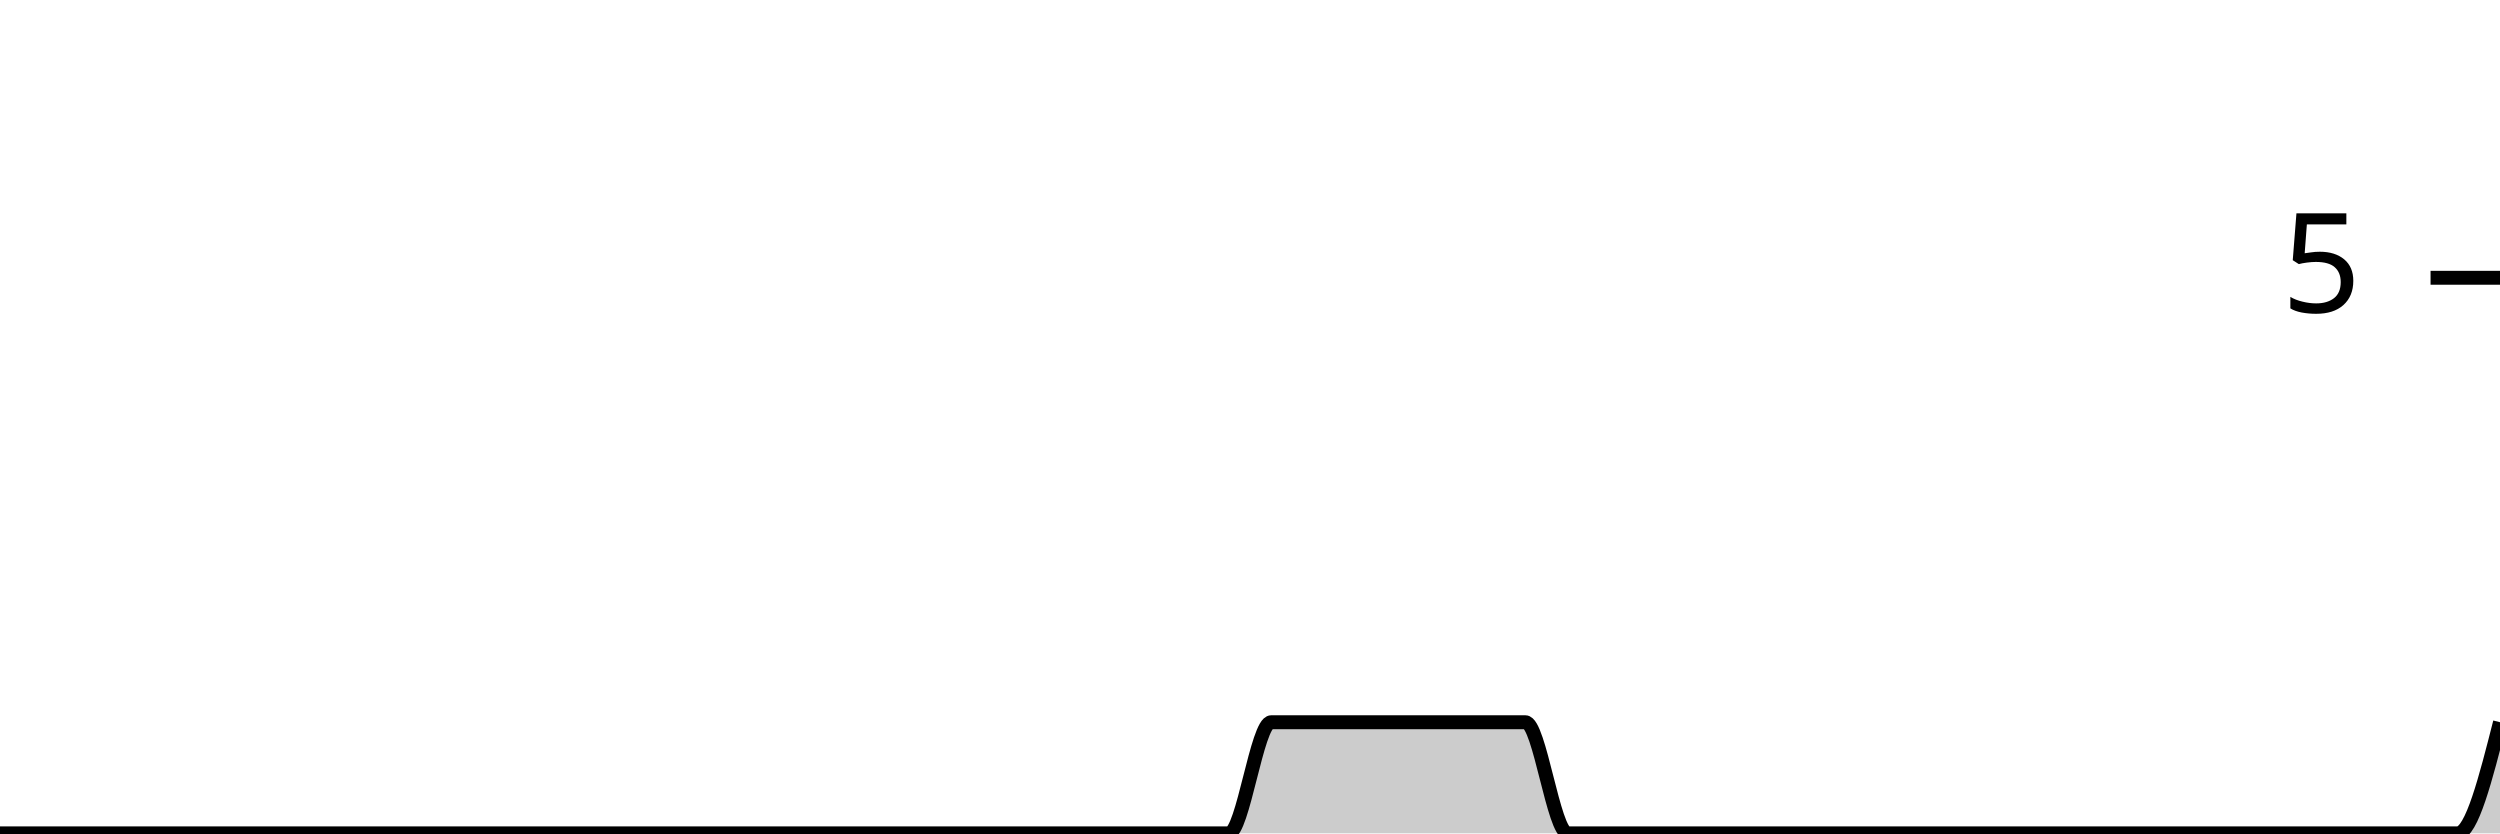
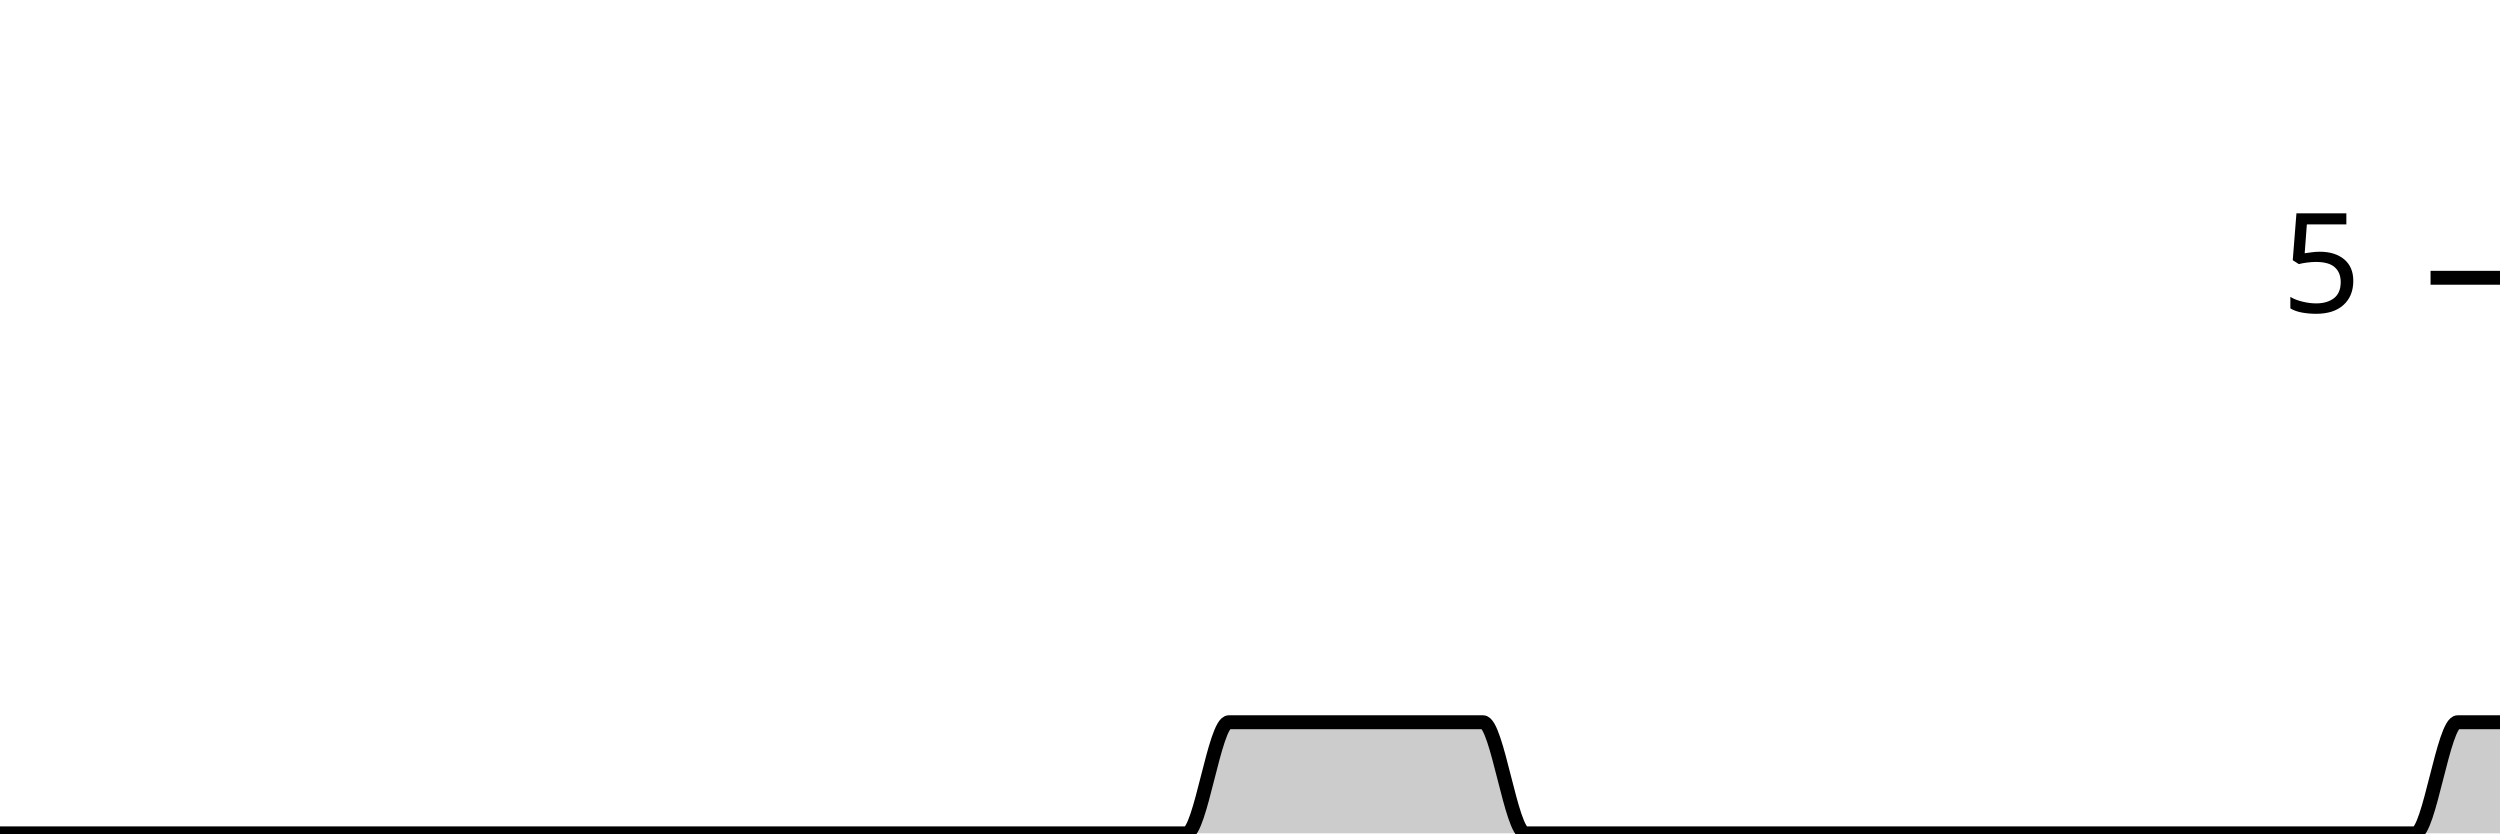
<svg xmlns="http://www.w3.org/2000/svg" viewBox="0 0 180 60">
  <g transform="translate(0,20)">
-     <path class="area" fill="rgba(0, 0, 0, 0.2)" d="M0,40C1.017,40,2.034,40,3.051,40C4.068,40,5.085,40,6.102,40C7.119,40,8.136,40,9.153,40C10.169,40,11.186,40,12.203,40C13.22,40,14.237,40,15.254,40C16.271,40,17.288,40,18.305,40C19.322,40,20.339,40,21.356,40C22.373,40,23.39,40,24.407,40C25.424,40,26.441,40,27.458,40C28.475,40,29.492,40,30.508,40C31.525,40,32.542,40,33.559,40C34.576,40,35.593,40,36.61,40C37.627,40,38.644,40,39.661,40C40.678,40,41.695,40,42.712,40C43.729,40,44.746,40,45.763,40C46.78,40,47.797,40,48.814,40C49.831,40,50.847,40,51.864,40C52.881,40,53.898,40,54.915,40C55.932,40,56.949,40,57.966,40C58.983,40,60,40,61.017,40C62.034,40,63.051,40,64.068,40C65.085,40,66.102,40,67.119,40C68.136,40,69.153,40,70.169,40C71.186,40,72.203,40,73.22,40C74.237,40,75.254,40,76.271,40C77.288,40,78.305,40,79.322,40C80.339,40,81.356,40,82.373,40C83.39,40,84.407,40,85.424,40C86.441,40,87.458,40,88.475,40C89.492,40,90.508,32,91.525,32C92.542,32,93.559,32,94.576,32C95.593,32,96.61,32,97.627,32C98.644,32,99.661,32,100.678,32C101.695,32,102.712,32,103.729,32C104.746,32,105.763,32,106.78,32C107.797,32,108.814,32,109.831,32C110.847,32,111.864,40,112.881,40C113.898,40,114.915,40,115.932,40C116.949,40,117.966,40,118.983,40C120,40,121.017,40,122.034,40C123.051,40,124.068,40,125.085,40C126.102,40,127.119,40,128.136,40C129.153,40,130.169,40,131.186,40C132.203,40,133.22,40,134.237,40C135.254,40,136.271,40,137.288,40C138.305,40,139.322,40,140.339,40C141.356,40,142.373,40,143.39,40C144.407,40,145.424,40,146.441,40C147.458,40,148.475,40,149.492,40C150.508,40,151.525,40,152.542,40C153.559,40,154.576,40,155.593,40C156.61,40,157.627,40,158.644,40C159.661,40,160.678,40,161.695,40C162.712,40,163.729,40,164.746,40C165.763,40,166.78,40,167.797,40C168.814,40,169.831,40,170.847,40C171.864,40,172.881,40,173.898,40C174.915,40,175.932,40,176.949,40C177.966,40,178.983,36,180,32L180,40C178.983,40,177.966,40,176.949,40C175.932,40,174.915,40,173.898,40C172.881,40,171.864,40,170.847,40C169.831,40,168.814,40,167.797,40C166.78,40,165.763,40,164.746,40C163.729,40,162.712,40,161.695,40C160.678,40,159.661,40,158.644,40C157.627,40,156.61,40,155.593,40C154.576,40,153.559,40,152.542,40C151.525,40,150.508,40,149.492,40C148.475,40,147.458,40,146.441,40C145.424,40,144.407,40,143.39,40C142.373,40,141.356,40,140.339,40C139.322,40,138.305,40,137.288,40C136.271,40,135.254,40,134.237,40C133.22,40,132.203,40,131.186,40C130.169,40,129.153,40,128.136,40C127.119,40,126.102,40,125.085,40C124.068,40,123.051,40,122.034,40C121.017,40,120,40,118.983,40C117.966,40,116.949,40,115.932,40C114.915,40,113.898,40,112.881,40C111.864,40,110.847,40,109.831,40C108.814,40,107.797,40,106.78,40C105.763,40,104.746,40,103.729,40C102.712,40,101.695,40,100.678,40C99.661,40,98.644,40,97.627,40C96.61,40,95.593,40,94.576,40C93.559,40,92.542,40,91.525,40C90.508,40,89.492,40,88.475,40C87.458,40,86.441,40,85.424,40C84.407,40,83.39,40,82.373,40C81.356,40,80.339,40,79.322,40C78.305,40,77.288,40,76.271,40C75.254,40,74.237,40,73.22,40C72.203,40,71.186,40,70.169,40C69.153,40,68.136,40,67.119,40C66.102,40,65.085,40,64.068,40C63.051,40,62.034,40,61.017,40C60,40,58.983,40,57.966,40C56.949,40,55.932,40,54.915,40C53.898,40,52.881,40,51.864,40C50.847,40,49.831,40,48.814,40C47.797,40,46.78,40,45.763,40C44.746,40,43.729,40,42.712,40C41.695,40,40.678,40,39.661,40C38.644,40,37.627,40,36.61,40C35.593,40,34.576,40,33.559,40C32.542,40,31.525,40,30.508,40C29.492,40,28.475,40,27.458,40C26.441,40,25.424,40,24.407,40C23.39,40,22.373,40,21.356,40C20.339,40,19.322,40,18.305,40C17.288,40,16.271,40,15.254,40C14.237,40,13.22,40,12.203,40C11.186,40,10.169,40,9.153,40C8.136,40,7.119,40,6.102,40C5.085,40,4.068,40,3.051,40C2.034,40,1.017,40,0,40Z" />
-     <path class="line" stroke="black" fill="none" d="M0,40C1.017,40,2.034,40,3.051,40C4.068,40,5.085,40,6.102,40C7.119,40,8.136,40,9.153,40C10.169,40,11.186,40,12.203,40C13.22,40,14.237,40,15.254,40C16.271,40,17.288,40,18.305,40C19.322,40,20.339,40,21.356,40C22.373,40,23.39,40,24.407,40C25.424,40,26.441,40,27.458,40C28.475,40,29.492,40,30.508,40C31.525,40,32.542,40,33.559,40C34.576,40,35.593,40,36.61,40C37.627,40,38.644,40,39.661,40C40.678,40,41.695,40,42.712,40C43.729,40,44.746,40,45.763,40C46.78,40,47.797,40,48.814,40C49.831,40,50.847,40,51.864,40C52.881,40,53.898,40,54.915,40C55.932,40,56.949,40,57.966,40C58.983,40,60,40,61.017,40C62.034,40,63.051,40,64.068,40C65.085,40,66.102,40,67.119,40C68.136,40,69.153,40,70.169,40C71.186,40,72.203,40,73.22,40C74.237,40,75.254,40,76.271,40C77.288,40,78.305,40,79.322,40C80.339,40,81.356,40,82.373,40C83.39,40,84.407,40,85.424,40C86.441,40,87.458,40,88.475,40C89.492,40,90.508,32,91.525,32C92.542,32,93.559,32,94.576,32C95.593,32,96.61,32,97.627,32C98.644,32,99.661,32,100.678,32C101.695,32,102.712,32,103.729,32C104.746,32,105.763,32,106.78,32C107.797,32,108.814,32,109.831,32C110.847,32,111.864,40,112.881,40C113.898,40,114.915,40,115.932,40C116.949,40,117.966,40,118.983,40C120,40,121.017,40,122.034,40C123.051,40,124.068,40,125.085,40C126.102,40,127.119,40,128.136,40C129.153,40,130.169,40,131.186,40C132.203,40,133.22,40,134.237,40C135.254,40,136.271,40,137.288,40C138.305,40,139.322,40,140.339,40C141.356,40,142.373,40,143.39,40C144.407,40,145.424,40,146.441,40C147.458,40,148.475,40,149.492,40C150.508,40,151.525,40,152.542,40C153.559,40,154.576,40,155.593,40C156.61,40,157.627,40,158.644,40C159.661,40,160.678,40,161.695,40C162.712,40,163.729,40,164.746,40C165.763,40,166.78,40,167.797,40C168.814,40,169.831,40,170.847,40C171.864,40,172.881,40,173.898,40C174.915,40,175.932,40,176.949,40C177.966,40,178.983,36,180,32" />
+     <path class="area" fill="rgba(0, 0, 0, 0.2)" d="M0,40C1.017,40,2.034,40,3.051,40C4.068,40,5.085,40,6.102,40C7.119,40,8.136,40,9.153,40C10.169,40,11.186,40,12.203,40C13.22,40,14.237,40,15.254,40C16.271,40,17.288,40,18.305,40C19.322,40,20.339,40,21.356,40C22.373,40,23.39,40,24.407,40C25.424,40,26.441,40,27.458,40C28.475,40,29.492,40,30.508,40C31.525,40,32.542,40,33.559,40C34.576,40,35.593,40,36.61,40C37.627,40,38.644,40,39.661,40C40.678,40,41.695,40,42.712,40C43.729,40,44.746,40,45.763,40C46.78,40,47.797,40,48.814,40C49.831,40,50.847,40,51.864,40C52.881,40,53.898,40,54.915,40C55.932,40,56.949,40,57.966,40C58.983,40,60,40,61.017,40C62.034,40,63.051,40,64.068,40C65.085,40,66.102,40,67.119,40C68.136,40,69.153,40,70.169,40C71.186,40,72.203,40,73.22,40C74.237,40,75.254,40,76.271,40C77.288,40,78.305,40,79.322,40C80.339,40,81.356,40,82.373,40C83.39,40,84.407,40,85.424,40C86.441,40,87.458,32,88.475,32C89.492,32,90.508,32,91.525,32C92.542,32,93.559,32,94.576,32C95.593,32,96.61,32,97.627,32C98.644,32,99.661,32,100.678,32C101.695,32,102.712,32,103.729,32C104.746,32,105.763,32,106.78,32C107.797,32,108.814,40,109.831,40C110.847,40,111.864,40,112.881,40C113.898,40,114.915,40,115.932,40C116.949,40,117.966,40,118.983,40C120,40,121.017,40,122.034,40C123.051,40,124.068,40,125.085,40C126.102,40,127.119,40,128.136,40C129.153,40,130.169,40,131.186,40C132.203,40,133.22,40,134.237,40C135.254,40,136.271,40,137.288,40C138.305,40,139.322,40,140.339,40C141.356,40,142.373,40,143.39,40C144.407,40,145.424,40,146.441,40C147.458,40,148.475,40,149.492,40C150.508,40,151.525,40,152.542,40C153.559,40,154.576,40,155.593,40C156.61,40,157.627,40,158.644,40C159.661,40,160.678,40,161.695,40C162.712,40,163.729,40,164.746,40C165.763,40,166.78,40,167.797,40C168.814,40,169.831,40,170.847,40C171.864,40,172.881,40,173.898,40C174.915,40,175.932,32,176.949,32C177.966,32,178.983,32,180,32L180,40C178.983,40,177.966,40,176.949,40C175.932,40,174.915,40,173.898,40C172.881,40,171.864,40,170.847,40C169.831,40,168.814,40,167.797,40C166.78,40,165.763,40,164.746,40C163.729,40,162.712,40,161.695,40C160.678,40,159.661,40,158.644,40C157.627,40,156.61,40,155.593,40C154.576,40,153.559,40,152.542,40C151.525,40,150.508,40,149.492,40C148.475,40,147.458,40,146.441,40C145.424,40,144.407,40,143.39,40C142.373,40,141.356,40,140.339,40C139.322,40,138.305,40,137.288,40C136.271,40,135.254,40,134.237,40C133.22,40,132.203,40,131.186,40C130.169,40,129.153,40,128.136,40C127.119,40,126.102,40,125.085,40C124.068,40,123.051,40,122.034,40C121.017,40,120,40,118.983,40C117.966,40,116.949,40,115.932,40C114.915,40,113.898,40,112.881,40C111.864,40,110.847,40,109.831,40C108.814,40,107.797,40,106.78,40C105.763,40,104.746,40,103.729,40C102.712,40,101.695,40,100.678,40C99.661,40,98.644,40,97.627,40C96.61,40,95.593,40,94.576,40C93.559,40,92.542,40,91.525,40C90.508,40,89.492,40,88.475,40C87.458,40,86.441,40,85.424,40C84.407,40,83.39,40,82.373,40C81.356,40,80.339,40,79.322,40C78.305,40,77.288,40,76.271,40C75.254,40,74.237,40,73.22,40C72.203,40,71.186,40,70.169,40C69.153,40,68.136,40,67.119,40C66.102,40,65.085,40,64.068,40C63.051,40,62.034,40,61.017,40C60,40,58.983,40,57.966,40C56.949,40,55.932,40,54.915,40C53.898,40,52.881,40,51.864,40C50.847,40,49.831,40,48.814,40C47.797,40,46.78,40,45.763,40C44.746,40,43.729,40,42.712,40C41.695,40,40.678,40,39.661,40C38.644,40,37.627,40,36.61,40C35.593,40,34.576,40,33.559,40C32.542,40,31.525,40,30.508,40C29.492,40,28.475,40,27.458,40C26.441,40,25.424,40,24.407,40C23.39,40,22.373,40,21.356,40C20.339,40,19.322,40,18.305,40C17.288,40,16.271,40,15.254,40C14.237,40,13.22,40,12.203,40C11.186,40,10.169,40,9.153,40C8.136,40,7.119,40,6.102,40C5.085,40,4.068,40,3.051,40C2.034,40,1.017,40,0,40Z" />
+     <path class="line" stroke="black" fill="none" d="M0,40C1.017,40,2.034,40,3.051,40C4.068,40,5.085,40,6.102,40C7.119,40,8.136,40,9.153,40C10.169,40,11.186,40,12.203,40C13.22,40,14.237,40,15.254,40C16.271,40,17.288,40,18.305,40C19.322,40,20.339,40,21.356,40C22.373,40,23.39,40,24.407,40C25.424,40,26.441,40,27.458,40C28.475,40,29.492,40,30.508,40C31.525,40,32.542,40,33.559,40C34.576,40,35.593,40,36.61,40C37.627,40,38.644,40,39.661,40C40.678,40,41.695,40,42.712,40C43.729,40,44.746,40,45.763,40C46.78,40,47.797,40,48.814,40C49.831,40,50.847,40,51.864,40C52.881,40,53.898,40,54.915,40C55.932,40,56.949,40,57.966,40C58.983,40,60,40,61.017,40C62.034,40,63.051,40,64.068,40C65.085,40,66.102,40,67.119,40C68.136,40,69.153,40,70.169,40C71.186,40,72.203,40,73.22,40C74.237,40,75.254,40,76.271,40C77.288,40,78.305,40,79.322,40C80.339,40,81.356,40,82.373,40C83.39,40,84.407,40,85.424,40C86.441,40,87.458,32,88.475,32C89.492,32,90.508,32,91.525,32C92.542,32,93.559,32,94.576,32C95.593,32,96.61,32,97.627,32C98.644,32,99.661,32,100.678,32C101.695,32,102.712,32,103.729,32C104.746,32,105.763,32,106.78,32C107.797,32,108.814,40,109.831,40C110.847,40,111.864,40,112.881,40C113.898,40,114.915,40,115.932,40C116.949,40,117.966,40,118.983,40C120,40,121.017,40,122.034,40C123.051,40,124.068,40,125.085,40C126.102,40,127.119,40,128.136,40C129.153,40,130.169,40,131.186,40C132.203,40,133.22,40,134.237,40C135.254,40,136.271,40,137.288,40C138.305,40,139.322,40,140.339,40C141.356,40,142.373,40,143.39,40C144.407,40,145.424,40,146.441,40C147.458,40,148.475,40,149.492,40C150.508,40,151.525,40,152.542,40C153.559,40,154.576,40,155.593,40C156.61,40,157.627,40,158.644,40C159.661,40,160.678,40,161.695,40C162.712,40,163.729,40,164.746,40C165.763,40,166.78,40,167.797,40C168.814,40,169.831,40,170.847,40C171.864,40,172.881,40,173.898,40C174.915,40,175.932,32,176.949,32C177.966,32,178.983,32,180,32" />
    <path class="axis-ceiling" stroke-width="1" stroke="black" fill="none" d="M175,0L180,0" />
    <text class="axis-ceiling-label" font-family="sans-serif" text-anchor="end" font-size="10px" x="170" y="2.5">5</text>
  </g>
</svg>
